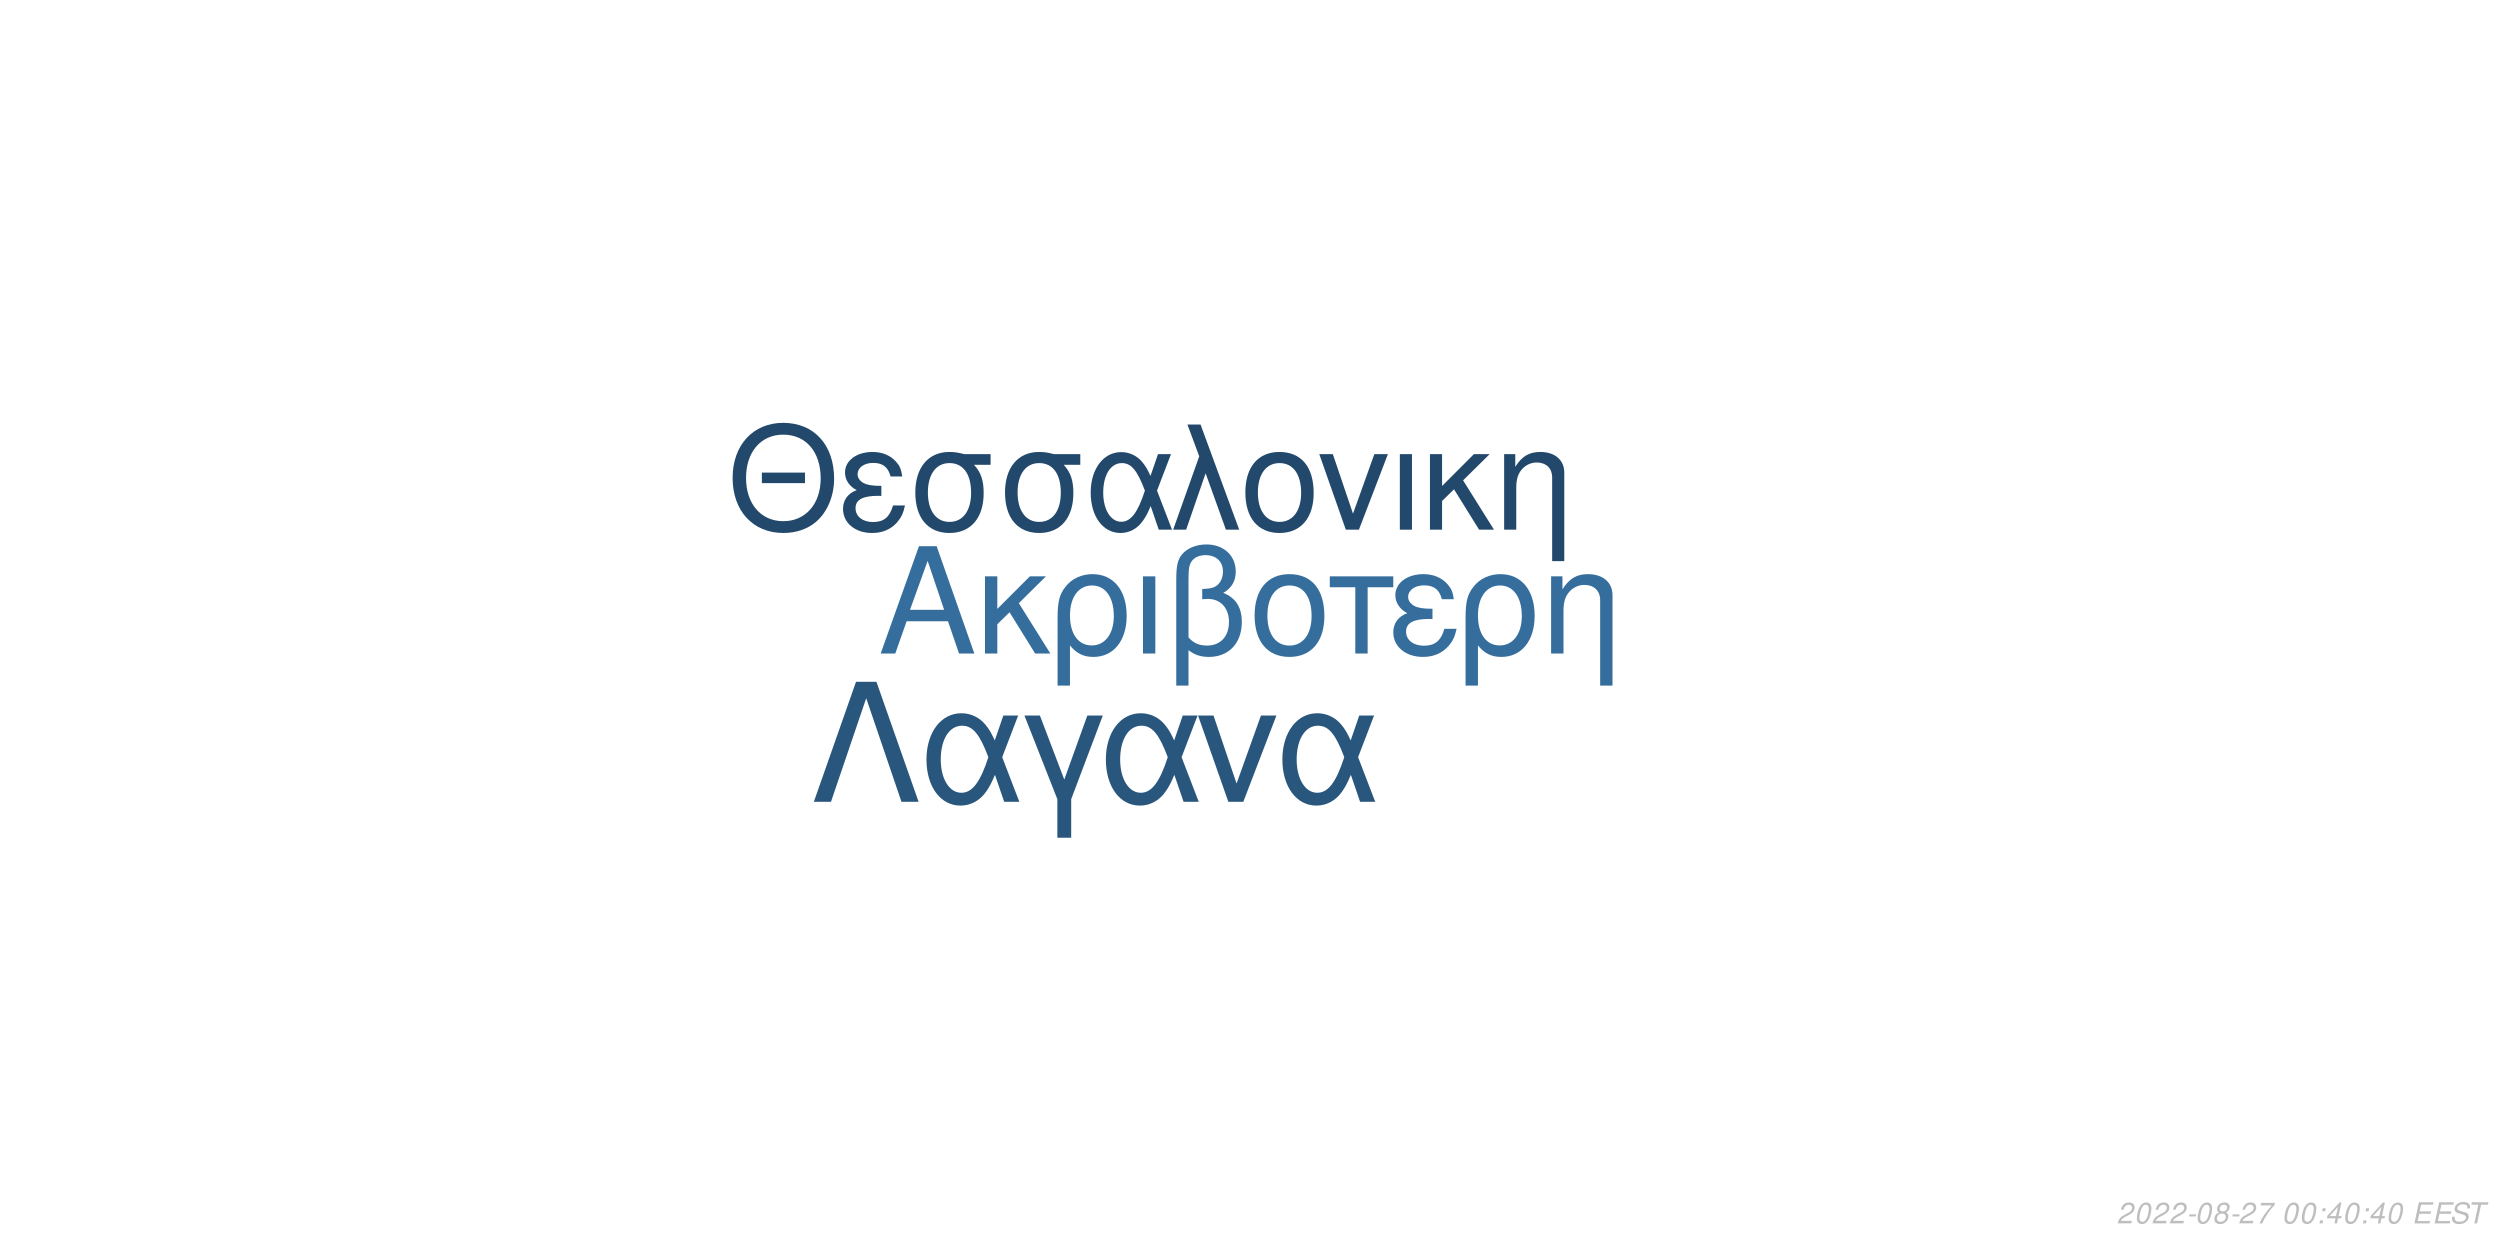
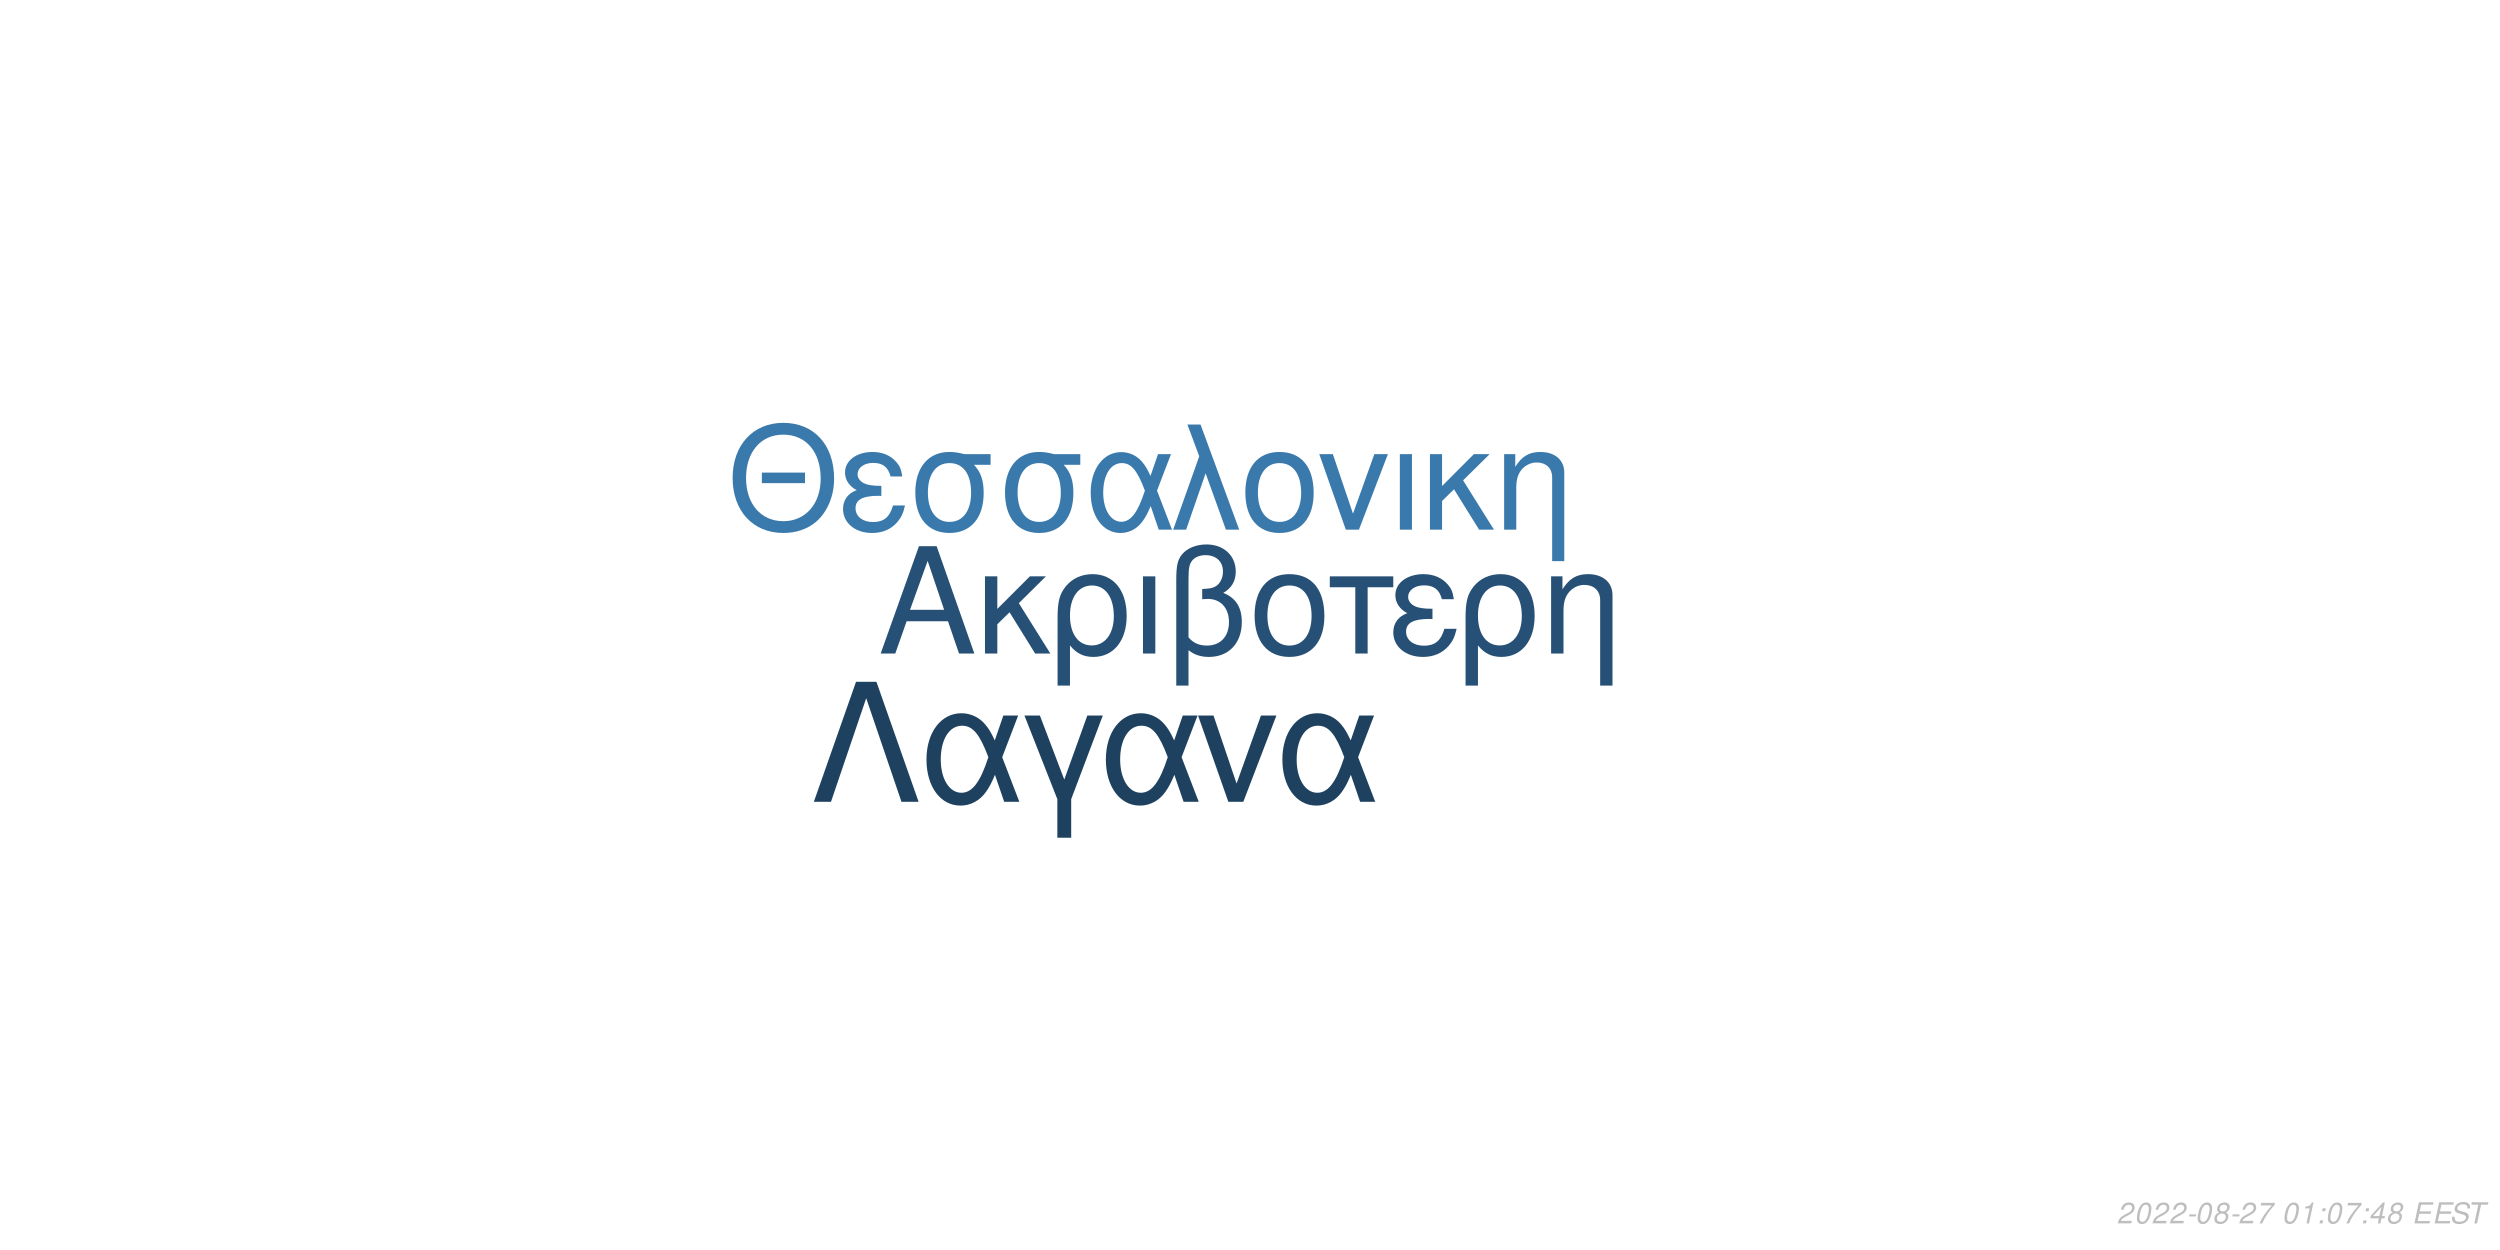
<svg xmlns="http://www.w3.org/2000/svg" xmlns:xlink="http://www.w3.org/1999/xlink" width="864pt" height="432pt" viewBox="0 0 864 432" version="1.1">
  <defs>
    <g>
      <symbol overflow="visible" id="glyph0-0">
        <path style="stroke:none;" d="" />
      </symbol>
      <symbol overflow="visible" id="glyph0-1">
        <path style="stroke:none;" d="M 24.125 -11.141 L 27.938 0 L 33.234 0 L 20.203 -37.094 L 14.094 -37.094 L 0.859 0 L 5.906 0 L 9.828 -11.141 Z M 22.797 -15.109 L 11 -15.109 L 17.094 -32.016 Z M 22.797 -15.109 " />
      </symbol>
      <symbol overflow="visible" id="glyph0-2">
        <path style="stroke:none;" d="M 7.172 -15.422 L 7.172 -26.672 L 2.906 -26.672 L 2.906 0 L 7.172 0 L 7.172 -10.125 L 11.406 -14.25 L 20.25 0 L 25.5 0 L 14.609 -17.406 L 23.969 -26.672 L 18.422 -26.672 Z M 7.172 -15.422 " />
      </symbol>
      <symbol overflow="visible" id="glyph0-3">
        <path style="stroke:none;" d="M 3 11.094 L 7.281 11.094 L 7.281 -2.797 C 9.516 -0.047 11.953 1.172 15.375 1.172 C 22.344 1.172 26.875 -4.422 26.875 -13.031 C 26.875 -21.891 22.297 -27.438 15.062 -27.438 C 11.297 -27.438 7.984 -25.906 5.797 -23.156 C 3.672 -20.516 3 -17.969 3 -12.359 Z M 14.906 -23.516 C 19.547 -23.516 22.438 -19.438 22.438 -12.922 C 22.438 -6.812 19.391 -2.797 14.812 -2.797 C 10.172 -2.797 7.281 -6.766 7.281 -13.125 C 7.281 -19.484 10.234 -23.516 14.906 -23.516 Z M 14.906 -23.516 " />
      </symbol>
      <symbol overflow="visible" id="glyph0-4">
        <path style="stroke:none;" d="M 3.516 0 L 7.781 0 L 7.781 -26.672 L 3.516 -26.672 Z M 3.516 0 " />
      </symbol>
      <symbol overflow="visible" id="glyph0-5">
        <path style="stroke:none;" d="M 4.016 11.094 L 8.25 11.094 L 8.25 -1.172 C 10.172 0.406 12.422 1.172 15.312 1.172 C 22.188 1.172 26.672 -3.609 26.672 -10.891 C 26.672 -15.984 24.578 -19.234 20.25 -20.969 C 23.109 -22.547 24.578 -25.031 24.578 -28.344 C 24.578 -33.844 20.406 -37.703 14.453 -37.703 C 10.938 -37.703 7.734 -36.391 6 -34.25 C 4.484 -32.422 4.016 -30.328 4.016 -25.391 Z M 8.25 -25.656 C 8.25 -29.359 8.5 -30.844 9.469 -32.062 C 10.375 -33.281 12.156 -34 14.094 -34 C 17.812 -34 20.156 -31.812 20.156 -28.297 C 20.156 -25.953 18.984 -23.812 17.297 -23.047 C 16.281 -22.547 15.469 -22.438 12.984 -22.297 L 12.984 -18.781 C 13.734 -18.828 14.344 -18.875 14.969 -18.875 C 19.344 -18.875 22.234 -15.719 22.234 -10.891 C 22.234 -5.906 19.281 -2.75 14.656 -2.75 C 11.953 -2.75 9.922 -3.609 8.25 -5.594 Z M 8.25 -25.656 " />
      </symbol>
      <symbol overflow="visible" id="glyph0-6">
        <path style="stroke:none;" d="M 14.094 -27.438 C 6.562 -27.438 2.094 -22.094 2.094 -13.125 C 2.094 -4.125 6.562 1.172 14.141 1.172 C 21.672 1.172 26.203 -4.172 26.203 -12.922 C 26.203 -22.188 21.828 -27.438 14.094 -27.438 Z M 14.141 -23.516 C 18.938 -23.516 21.781 -19.594 21.781 -12.984 C 21.781 -6.672 18.828 -2.75 14.141 -2.75 C 9.422 -2.75 6.516 -6.672 6.516 -13.125 C 6.516 -19.594 9.422 -23.516 14.141 -23.516 Z M 14.141 -23.516 " />
      </symbol>
      <symbol overflow="visible" id="glyph0-7">
        <path style="stroke:none;" d="M 7.891 0 L 12.156 0 L 12.156 -22.906 L 21.016 -22.906 L 21.016 -26.672 L -0.922 -26.672 L -0.922 -22.906 L 7.891 -22.906 Z M 7.891 0 " />
      </symbol>
      <symbol overflow="visible" id="glyph0-8">
        <path style="stroke:none;" d="M 14.562 -15.469 C 11.344 -15.469 9.562 -15.781 8.297 -16.438 C 6.922 -17.203 6.156 -18.328 6.156 -19.547 C 6.156 -21.891 8.453 -23.562 11.656 -23.562 C 15.062 -23.562 16.953 -22.094 17.812 -18.781 L 21.938 -18.781 C 21.578 -21.266 21.062 -22.5 19.797 -23.922 C 17.812 -26.203 14.906 -27.438 11.453 -27.438 C 5.797 -27.438 1.734 -24.375 1.734 -20.203 C 1.734 -17.609 3.156 -15.375 5.859 -13.938 C 2.797 -12.875 1.016 -10.484 1.016 -7.328 C 1.016 -2.391 5.297 1.172 11.25 1.172 C 14.969 1.172 17.906 -0.109 20.156 -2.641 C 21.578 -4.328 22.297 -5.797 22.906 -8.547 L 18.672 -8.547 C 17.5 -4.422 15.422 -2.703 11.609 -2.703 C 7.938 -2.703 5.438 -4.688 5.438 -7.578 C 5.438 -10.578 7.938 -11.953 13.484 -11.953 C 13.641 -11.953 14.094 -11.953 14.562 -11.906 Z M 14.562 -15.469 " />
      </symbol>
      <symbol overflow="visible" id="glyph0-9">
        <path style="stroke:none;" d="M 3.562 -26.672 L 3.562 0 L 7.844 0 L 7.844 -14.703 C 7.844 -17.906 8.5 -19.891 10.031 -21.531 C 11.406 -22.953 13.188 -23.719 15.062 -23.719 C 18.375 -23.719 20.516 -21.672 20.516 -18.469 L 20.516 11.094 L 24.781 11.094 L 24.781 -20.156 C 24.781 -24.578 21.469 -27.438 16.328 -27.438 C 12.359 -27.438 9.828 -25.906 7.484 -22.188 L 7.484 -26.672 Z M 3.562 -26.672 " />
      </symbol>
      <symbol overflow="visible" id="glyph1-0">
        <path style="stroke:none;" d="" />
      </symbol>
      <symbol overflow="visible" id="glyph1-1">
        <path style="stroke:none;" d="M 26.859 -19.734 L 11.953 -19.734 L 11.953 -16.094 L 26.859 -16.094 Z M 19.328 -36.922 C 8.922 -36.922 1.844 -29.25 1.844 -17.891 C 1.844 -6.484 8.875 1.141 19.391 1.141 C 23.812 1.141 27.703 -0.203 30.641 -2.688 C 34.578 -6.031 36.922 -11.656 36.922 -17.594 C 36.922 -29.297 30 -36.922 19.328 -36.922 Z M 19.328 -32.844 C 27.203 -32.844 32.281 -26.906 32.281 -17.688 C 32.281 -8.922 27.062 -2.938 19.391 -2.938 C 11.609 -2.938 6.484 -8.922 6.484 -17.891 C 6.484 -26.859 11.609 -32.844 19.328 -32.844 Z M 19.328 -32.844 " />
      </symbol>
      <symbol overflow="visible" id="glyph1-2">
        <path style="stroke:none;" d="M 14.25 -15.141 C 11.109 -15.141 9.375 -15.453 8.125 -16.094 C 6.781 -16.844 6.031 -17.938 6.031 -19.141 C 6.031 -21.422 8.266 -23.078 11.406 -23.078 C 14.75 -23.078 16.594 -21.625 17.438 -18.391 L 21.469 -18.391 C 21.125 -20.828 20.625 -22.031 19.391 -23.422 C 17.438 -25.656 14.594 -26.859 11.219 -26.859 C 5.688 -26.859 1.688 -23.875 1.688 -19.781 C 1.688 -17.234 3.094 -15.047 5.734 -13.656 C 2.734 -12.609 1 -10.266 1 -7.172 C 1 -2.344 5.188 1.141 11.016 1.141 C 14.656 1.141 17.547 -0.094 19.734 -2.594 C 21.125 -4.234 21.828 -5.688 22.422 -8.375 L 18.281 -8.375 C 17.141 -4.328 15.094 -2.641 11.359 -2.641 C 7.766 -2.641 5.328 -4.578 5.328 -7.422 C 5.328 -10.359 7.766 -11.703 13.203 -11.703 C 13.359 -11.703 13.797 -11.703 14.25 -11.656 Z M 14.25 -15.141 " />
      </symbol>
      <symbol overflow="visible" id="glyph1-3">
        <path style="stroke:none;" d="M 29 -26.109 L 19.938 -26.109 C 17.594 -26.703 16.438 -26.859 14.703 -26.859 C 7.469 -26.859 2.984 -21.469 2.984 -12.859 C 2.984 -4.031 7.375 1.141 14.797 1.141 C 22.172 1.141 26.609 -4.078 26.609 -12.656 C 26.609 -17.047 25.656 -19.828 23.266 -22.422 L 29 -22.422 Z M 14.797 -23.016 C 19.531 -23.016 22.266 -19.234 22.266 -12.75 C 22.266 -6.531 19.438 -2.688 14.797 -2.688 C 10.172 -2.688 7.328 -6.531 7.328 -12.859 C 7.328 -19.188 10.172 -23.016 14.797 -23.016 Z M 14.797 -23.016 " />
      </symbol>
      <symbol overflow="visible" id="glyph1-4">
        <path style="stroke:none;" d="M 29.344 -26.109 L 24.859 -26.109 L 22.266 -18.578 C 21.125 -21.031 20.484 -22.125 19.328 -23.469 C 17.547 -25.609 14.906 -26.812 12.156 -26.812 C 5.984 -26.812 1.594 -20.984 1.594 -12.812 C 1.594 -4.578 5.828 1.141 11.906 1.141 C 14.953 1.141 17.734 -0.344 19.625 -3.047 C 20.672 -4.531 21.281 -5.688 22.328 -8.172 L 25.109 0 L 29.703 0 L 24.516 -13.5 Z M 20.328 -13.5 C 17.891 -5.922 15.453 -2.734 12.156 -2.734 C 8.516 -2.734 5.922 -6.922 5.922 -12.812 C 5.922 -18.938 8.516 -23.016 12.359 -23.016 C 15.594 -23.016 17.688 -20.531 20.328 -13.5 Z M 20.328 -13.5 " />
      </symbol>
      <symbol overflow="visible" id="glyph1-5">
        <path style="stroke:none;" d="M 1.094 0 L 5.578 0 L 12.312 -19.484 L 19.328 0 L 23.922 0 L 10.562 -36.328 L 6.031 -36.328 L 10.109 -25.359 Z M 1.094 0 " />
      </symbol>
      <symbol overflow="visible" id="glyph1-6">
        <path style="stroke:none;" d="M 13.797 -26.859 C 6.422 -26.859 2.047 -21.625 2.047 -12.859 C 2.047 -4.031 6.422 1.141 13.859 1.141 C 21.234 1.141 25.656 -4.078 25.656 -12.656 C 25.656 -21.719 21.375 -26.859 13.797 -26.859 Z M 13.859 -23.016 C 18.531 -23.016 21.328 -19.188 21.328 -12.703 C 21.328 -6.531 18.438 -2.688 13.859 -2.688 C 9.219 -2.688 6.375 -6.531 6.375 -12.859 C 6.375 -19.188 9.219 -23.016 13.859 -23.016 Z M 13.859 -23.016 " />
      </symbol>
      <symbol overflow="visible" id="glyph1-7">
        <path style="stroke:none;" d="M 14.297 0 L 24.312 -26.109 L 19.625 -26.109 L 12.25 -5.531 L 5.281 -26.109 L 0.594 -26.109 L 9.766 0 Z M 14.297 0 " />
      </symbol>
      <symbol overflow="visible" id="glyph1-8">
        <path style="stroke:none;" d="M 3.438 0 L 7.625 0 L 7.625 -26.109 L 3.438 -26.109 Z M 3.438 0 " />
      </symbol>
      <symbol overflow="visible" id="glyph1-9">
        <path style="stroke:none;" d="M 7.031 -15.094 L 7.031 -26.109 L 2.844 -26.109 L 2.844 0 L 7.031 0 L 7.031 -9.922 L 11.156 -13.953 L 19.828 0 L 24.969 0 L 14.297 -17.047 L 23.469 -26.109 L 18.031 -26.109 Z M 7.031 -15.094 " />
      </symbol>
      <symbol overflow="visible" id="glyph1-10">
        <path style="stroke:none;" d="M 3.484 -26.109 L 3.484 0 L 7.672 0 L 7.672 -14.406 C 7.672 -17.547 8.328 -19.484 9.812 -21.078 C 11.156 -22.469 12.906 -23.219 14.75 -23.219 C 17.984 -23.219 20.078 -21.234 20.078 -18.094 L 20.078 10.859 L 24.266 10.859 L 24.266 -19.734 C 24.266 -24.062 21.031 -26.859 16 -26.859 C 12.109 -26.859 9.609 -25.359 7.328 -21.719 L 7.328 -26.109 Z M 3.484 -26.109 " />
      </symbol>
      <symbol overflow="visible" id="glyph2-0">
        <path style="stroke:none;" d="" />
      </symbol>
      <symbol overflow="visible" id="glyph2-1">
        <path style="stroke:none;" d="M 22.531 -41.484 L 15.484 -41.484 L 0.906 0 L 6.828 0 L 19 -35.797 L 31.188 0 L 37.109 0 Z M 22.531 -41.484 " />
      </symbol>
      <symbol overflow="visible" id="glyph2-2">
        <path style="stroke:none;" d="M 33.516 -29.812 L 28.391 -29.812 L 25.438 -21.219 C 24.125 -24.016 23.391 -25.266 22.078 -26.797 C 20.031 -29.25 17.016 -30.609 13.891 -30.609 C 6.828 -30.609 1.828 -23.953 1.828 -14.625 C 1.828 -5.234 6.656 1.312 13.594 1.312 C 17.078 1.312 20.266 -0.391 22.422 -3.469 C 23.609 -5.172 24.297 -6.484 25.5 -9.328 L 28.688 0 L 33.922 0 L 28 -15.422 Z M 23.219 -15.422 C 20.422 -6.766 17.641 -3.125 13.891 -3.125 C 9.734 -3.125 6.766 -7.906 6.766 -14.625 C 6.766 -21.625 9.734 -26.297 14.109 -26.297 C 17.812 -26.297 20.203 -23.453 23.219 -15.422 Z M 23.219 -15.422 " />
      </symbol>
      <symbol overflow="visible" id="glyph2-3">
        <path style="stroke:none;" d="M 12.062 12.406 L 16.844 12.406 L 16.844 -0.906 L 27.766 -29.812 L 22.422 -29.812 L 14.453 -7.688 L 6.031 -29.812 L 0.688 -29.812 L 12.062 -0.906 Z M 12.062 12.406 " />
      </symbol>
      <symbol overflow="visible" id="glyph2-4">
        <path style="stroke:none;" d="M 16.328 0 L 27.766 -29.812 L 22.422 -29.812 L 14 -6.312 L 6.031 -29.812 L 0.688 -29.812 L 11.156 0 Z M 16.328 0 " />
      </symbol>
      <symbol overflow="visible" id="glyph3-0">
        <path style="stroke:none;" d="" />
      </symbol>
      <symbol overflow="visible" id="glyph3-1">
        <path style="stroke:none;" d="M 5.234 -0.875 L 1.469 -0.875 C 1.641 -1.375 2.203 -1.891 3.109 -2.344 L 4.234 -2.938 C 5.562 -3.625 6.219 -4.469 6.219 -5.484 C 6.219 -5.938 6.062 -6.359 5.797 -6.656 C 5.469 -7.047 4.984 -7.234 4.312 -7.234 C 2.766 -7.234 1.891 -6.453 1.484 -4.734 L 2.375 -4.734 C 2.484 -5.188 2.609 -5.484 2.797 -5.75 C 3.094 -6.203 3.609 -6.453 4.188 -6.453 C 4.891 -6.453 5.344 -6.031 5.344 -5.375 C 5.344 -4.703 4.859 -4.094 4.016 -3.656 L 2.984 -3.125 C 1.234 -2.188 0.797 -1.656 0.344 -0.016 L 5.047 -0.016 Z M 5.234 -0.875 " />
      </symbol>
      <symbol overflow="visible" id="glyph3-2">
        <path style="stroke:none;" d="M 4.203 -7.234 C 3.375 -7.234 2.688 -6.812 2.125 -5.984 C 1.484 -5.047 0.984 -3.188 0.984 -1.734 C 0.984 -1.109 1.172 -0.562 1.484 -0.266 C 1.797 0.047 2.281 0.234 2.766 0.234 C 3.625 0.234 4.281 -0.156 4.859 -1.016 C 5.516 -1.953 6 -3.797 6 -5.266 C 6 -6.5 5.328 -7.234 4.203 -7.234 Z M 4.094 -6.453 C 4.734 -6.453 5.125 -5.984 5.125 -5.156 C 5.125 -4.203 4.781 -2.625 4.406 -1.812 C 3.984 -0.938 3.516 -0.547 2.875 -0.547 C 2.25 -0.547 1.875 -1.031 1.875 -1.828 C 1.875 -2.797 2.203 -4.344 2.594 -5.203 C 2.984 -6.047 3.453 -6.453 4.094 -6.453 Z M 4.094 -6.453 " />
      </symbol>
      <symbol overflow="visible" id="glyph3-3">
        <path style="stroke:none;" d="M 3.516 -3.125 L 1.125 -3.125 L 0.969 -2.406 L 3.359 -2.406 Z M 3.516 -3.125 " />
      </symbol>
      <symbol overflow="visible" id="glyph3-4">
        <path style="stroke:none;" d="M 4.766 -3.797 C 5.078 -3.969 5.234 -4.078 5.438 -4.234 C 5.812 -4.594 6.062 -5.172 6.062 -5.734 C 6.062 -6.625 5.344 -7.234 4.266 -7.234 C 2.812 -7.234 1.703 -6.219 1.703 -4.875 C 1.703 -4.406 1.875 -4.125 2.359 -3.812 C 1.297 -3.312 0.75 -2.516 0.75 -1.469 C 0.75 -0.438 1.547 0.234 2.812 0.234 C 3.656 0.234 4.359 -0.094 4.938 -0.734 C 5.359 -1.234 5.609 -1.859 5.609 -2.438 C 5.609 -3.047 5.312 -3.516 4.766 -3.797 Z M 4.109 -6.453 C 4.797 -6.453 5.188 -6.125 5.188 -5.578 C 5.188 -5.266 5.062 -4.922 4.859 -4.672 C 4.562 -4.312 4.188 -4.156 3.656 -4.156 C 2.984 -4.156 2.594 -4.453 2.594 -4.984 C 2.594 -5.859 3.203 -6.453 4.109 -6.453 Z M 3.453 -3.406 C 4.234 -3.406 4.734 -2.984 4.734 -2.312 C 4.734 -1.312 3.922 -0.547 2.875 -0.547 C 2.125 -0.547 1.625 -0.969 1.625 -1.625 C 1.625 -2.609 2.438 -3.406 3.453 -3.406 Z M 3.453 -3.406 " />
      </symbol>
      <symbol overflow="visible" id="glyph3-5">
        <path style="stroke:none;" d="M 6.703 -7.094 L 1.953 -7.094 L 1.766 -6.219 L 5.594 -6.219 C 3.344 -3.688 2.266 -2.109 1.375 0 L 2.344 0 C 3.031 -1.906 4.828 -4.594 6.547 -6.281 Z M 6.703 -7.094 " />
      </symbol>
      <symbol overflow="visible" id="glyph3-6">
        <path style="stroke:none;" d="" />
      </symbol>
      <symbol overflow="visible" id="glyph3-7">
+         <path style="stroke:none;" d="M 3.703 -5.188 L 2.594 0 L 3.469 0 L 5.016 -7.234 L 4.438 -7.234 C 3.906 -6.156 3.688 -6.016 2.234 -5.812 L 2.109 -5.188 Z M 3.703 -5.188 " />
+       </symbol>
+       <symbol overflow="visible" id="glyph3-8">
        <path style="stroke:none;" d="M 2.359 -1.031 L 1.312 -1.031 L 1.094 0 L 2.141 0 Z M 3.266 -5.234 L 2.219 -5.234 L 2 -4.203 L 3.047 -4.203 Z M 3.266 -5.234 " />
      </symbol>
-       <symbol overflow="visible" id="glyph3-8">
+       <symbol overflow="visible" id="glyph3-9">
        <path style="stroke:none;" d="M 3.625 -1.75 L 3.266 0 L 4.141 0 L 4.516 -1.75 L 5.562 -1.75 L 5.734 -2.531 L 4.688 -2.531 L 5.688 -7.234 L 5.016 -7.234 L 0.844 -2.672 L 0.641 -1.75 Z M 3.797 -2.531 L 1.594 -2.531 L 4.469 -5.703 Z M 3.797 -2.531 " />
      </symbol>
-       <symbol overflow="visible" id="glyph3-9">
+       <symbol overflow="visible" id="glyph3-10">
        <path style="stroke:none;" d="M 2.547 -3.312 L 6.5 -3.312 L 6.688 -4.141 L 2.719 -4.141 L 3.219 -6.469 L 7.344 -6.469 L 7.516 -7.297 L 2.453 -7.297 L 0.906 0 L 6.125 0 L 6.297 -0.812 L 2.016 -0.812 Z M 2.547 -3.312 " />
      </symbol>
-       <symbol overflow="visible" id="glyph3-10">
+       <symbol overflow="visible" id="glyph3-11">
        <path style="stroke:none;" d="M 7.062 -5.156 C 7.125 -5.438 7.141 -5.562 7.141 -5.703 C 7.141 -6.156 6.938 -6.594 6.594 -6.891 C 6.188 -7.25 5.656 -7.406 4.875 -7.406 C 3.844 -7.406 3.047 -7.125 2.5 -6.562 C 2.094 -6.141 1.781 -5.438 1.781 -4.922 C 1.781 -4.297 2.219 -3.766 2.891 -3.562 L 4.594 -3.094 C 5.406 -2.859 5.734 -2.578 5.734 -2.094 C 5.734 -1.781 5.547 -1.406 5.266 -1.141 C 4.844 -0.766 4.266 -0.578 3.453 -0.578 C 2.328 -0.578 1.812 -0.984 1.812 -1.906 C 1.812 -2.047 1.812 -2.125 1.844 -2.312 L 0.984 -2.312 C 0.906 -2.062 0.891 -1.906 0.891 -1.688 C 0.891 -0.484 1.797 0.234 3.297 0.234 C 4.359 0.234 5.234 -0.062 5.812 -0.609 C 6.344 -1.078 6.688 -1.797 6.688 -2.375 C 6.688 -2.641 6.609 -2.906 6.453 -3.156 C 6.234 -3.5 5.938 -3.703 5.469 -3.828 L 3.75 -4.312 C 2.984 -4.547 2.734 -4.734 2.734 -5.188 C 2.734 -5.547 2.875 -5.844 3.188 -6.109 C 3.547 -6.438 4.031 -6.594 4.703 -6.594 C 5.266 -6.594 5.688 -6.484 5.906 -6.297 C 6.094 -6.125 6.219 -5.797 6.219 -5.516 C 6.219 -5.422 6.203 -5.344 6.188 -5.156 Z M 7.062 -5.156 " />
      </symbol>
-       <symbol overflow="visible" id="glyph3-11">
+       <symbol overflow="visible" id="glyph3-12">
        <path style="stroke:none;" d="M 4.938 -6.469 L 7.312 -6.469 L 7.484 -7.297 L 1.75 -7.297 L 1.578 -6.469 L 3.984 -6.469 L 2.609 0 L 3.547 0 Z M 4.938 -6.469 " />
      </symbol>
    </g>
  </defs>
  <g id="surface1">
    <rect x="0" y="0" width="864" height="432" style="fill:rgb(100%,100%,100%);fill-opacity:1;stroke:none;" />
-     <g style="fill:rgb(20.784%,43.137%,61.569%);fill-opacity:1;">
+     <g style="fill:rgb(14.902%,31.373%,45.882%);fill-opacity:1;">
      <use xlink:href="#glyph0-1" x="303.5" y="225.861" />
      <use xlink:href="#glyph0-2" x="337.5" y="225.861" />
      <use xlink:href="#glyph0-3" x="362.5" y="225.861" />
      <use xlink:href="#glyph0-4" x="391.5" y="225.861" />
      <use xlink:href="#glyph0-5" x="402.5" y="225.861" />
      <use xlink:href="#glyph0-6" x="431.5" y="225.861" />
      <use xlink:href="#glyph0-7" x="460.5" y="225.861" />
      <use xlink:href="#glyph0-8" x="480.5" y="225.861" />
      <use xlink:href="#glyph0-3" x="503.5" y="225.861" />
      <use xlink:href="#glyph0-9" x="532.5" y="225.861" />
    </g>
-     <g style="fill:rgb(13.333%,28.235%,41.961%);fill-opacity:1;">
+     <g style="fill:rgb(22.745%,47.451%,67.451%);fill-opacity:1;">
      <use xlink:href="#glyph1-1" x="251.348" y="183.058" />
      <use xlink:href="#glyph1-2" x="290.348" y="183.058" />
      <use xlink:href="#glyph1-3" x="313.348" y="183.058" />
      <use xlink:href="#glyph1-3" x="344.348" y="183.058" />
      <use xlink:href="#glyph1-4" x="375.348" y="183.058" />
      <use xlink:href="#glyph1-5" x="404.348" y="183.058" />
      <use xlink:href="#glyph1-6" x="428.348" y="183.058" />
      <use xlink:href="#glyph1-7" x="455.348" y="183.058" />
      <use xlink:href="#glyph1-8" x="480.348" y="183.058" />
      <use xlink:href="#glyph1-9" x="491.348" y="183.058" />
      <use xlink:href="#glyph1-10" x="516.348" y="183.058" />
    </g>
-     <g style="fill:rgb(16.078%,33.725%,49.02%);fill-opacity:1;">
+     <g style="fill:rgb(11.765%,25.49%,37.647%);fill-opacity:1;">
      <use xlink:href="#glyph2-1" x="280.359" y="277.105" />
      <use xlink:href="#glyph2-2" x="318.359" y="277.105" />
      <use xlink:href="#glyph2-3" x="353.359" y="277.105" />
      <use xlink:href="#glyph2-2" x="380.359" y="277.105" />
      <use xlink:href="#glyph2-4" x="413.359" y="277.105" />
      <use xlink:href="#glyph2-2" x="441.359" y="277.105" />
    </g>
    <g style="fill:rgb(74.51%,74.51%,74.51%);fill-opacity:1;">
      <use xlink:href="#glyph3-1" x="731.52" y="422.81" />
      <use xlink:href="#glyph3-2" x="737.52" y="422.81" />
      <use xlink:href="#glyph3-1" x="743.52" y="422.81" />
      <use xlink:href="#glyph3-1" x="749.52" y="422.81" />
      <use xlink:href="#glyph3-3" x="755.52" y="422.81" />
      <use xlink:href="#glyph3-2" x="758.52" y="422.81" />
      <use xlink:href="#glyph3-4" x="764.52" y="422.81" />
      <use xlink:href="#glyph3-3" x="770.52" y="422.81" />
      <use xlink:href="#glyph3-1" x="773.52" y="422.81" />
      <use xlink:href="#glyph3-5" x="779.52" y="422.81" />
      <use xlink:href="#glyph3-6" x="785.52" y="422.81" />
      <use xlink:href="#glyph3-2" x="788.52" y="422.81" />
-       <use xlink:href="#glyph3-2" x="794.52" y="422.81" />
-       <use xlink:href="#glyph3-7" x="800.52" y="422.81" />
-       <use xlink:href="#glyph3-8" x="803.52" y="422.81" />
-       <use xlink:href="#glyph3-2" x="809.52" y="422.81" />
-       <use xlink:href="#glyph3-7" x="815.52" y="422.81" />
-       <use xlink:href="#glyph3-8" x="818.52" y="422.81" />
-       <use xlink:href="#glyph3-2" x="824.52" y="422.81" />
+       <use xlink:href="#glyph3-7" x="794.52" y="422.81" />
+       <use xlink:href="#glyph3-8" x="800.52" y="422.81" />
+       <use xlink:href="#glyph3-2" x="803.52" y="422.81" />
+       <use xlink:href="#glyph3-5" x="809.52" y="422.81" />
+       <use xlink:href="#glyph3-8" x="815.52" y="422.81" />
+       <use xlink:href="#glyph3-9" x="818.52" y="422.81" />
+       <use xlink:href="#glyph3-4" x="824.52" y="422.81" />
      <use xlink:href="#glyph3-6" x="830.52" y="422.81" />
-       <use xlink:href="#glyph3-9" x="833.52" y="422.81" />
-       <use xlink:href="#glyph3-9" x="840.52" y="422.81" />
-       <use xlink:href="#glyph3-10" x="846.52" y="422.81" />
-       <use xlink:href="#glyph3-11" x="852.52" y="422.81" />
+       <use xlink:href="#glyph3-10" x="833.52" y="422.81" />
+       <use xlink:href="#glyph3-10" x="840.52" y="422.81" />
+       <use xlink:href="#glyph3-11" x="846.52" y="422.81" />
+       <use xlink:href="#glyph3-12" x="852.52" y="422.81" />
    </g>
  </g>
</svg>
